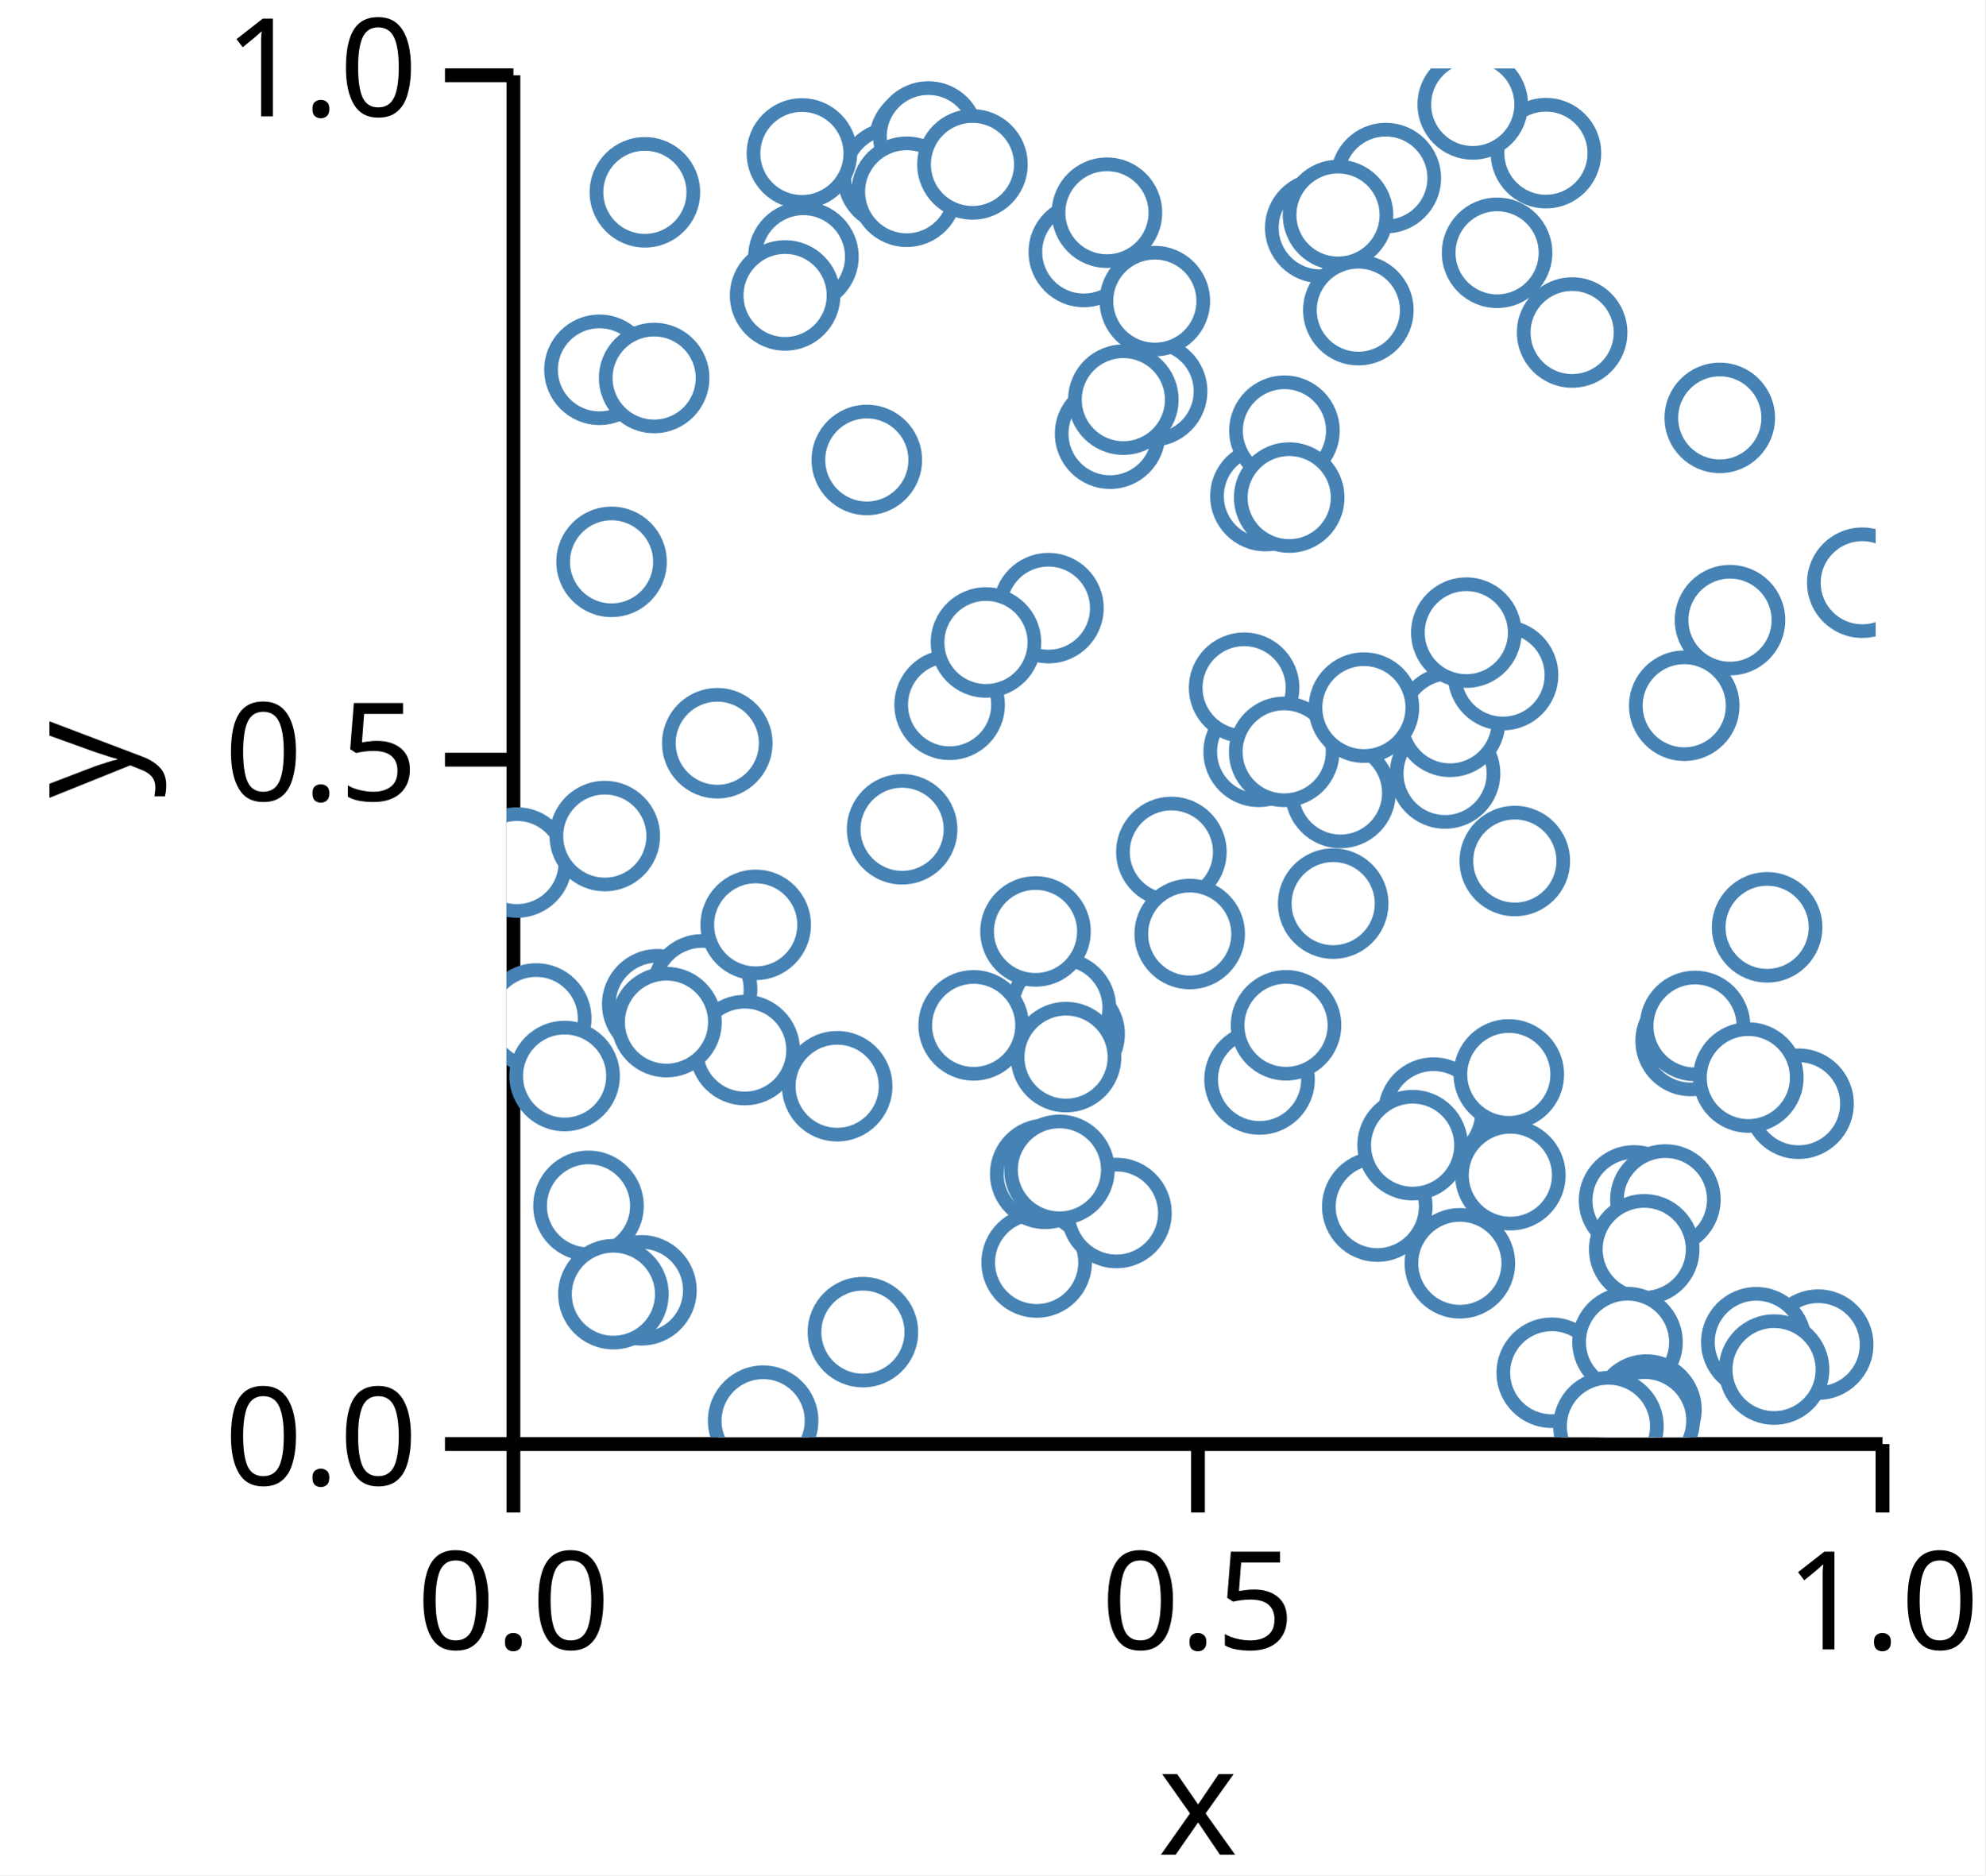
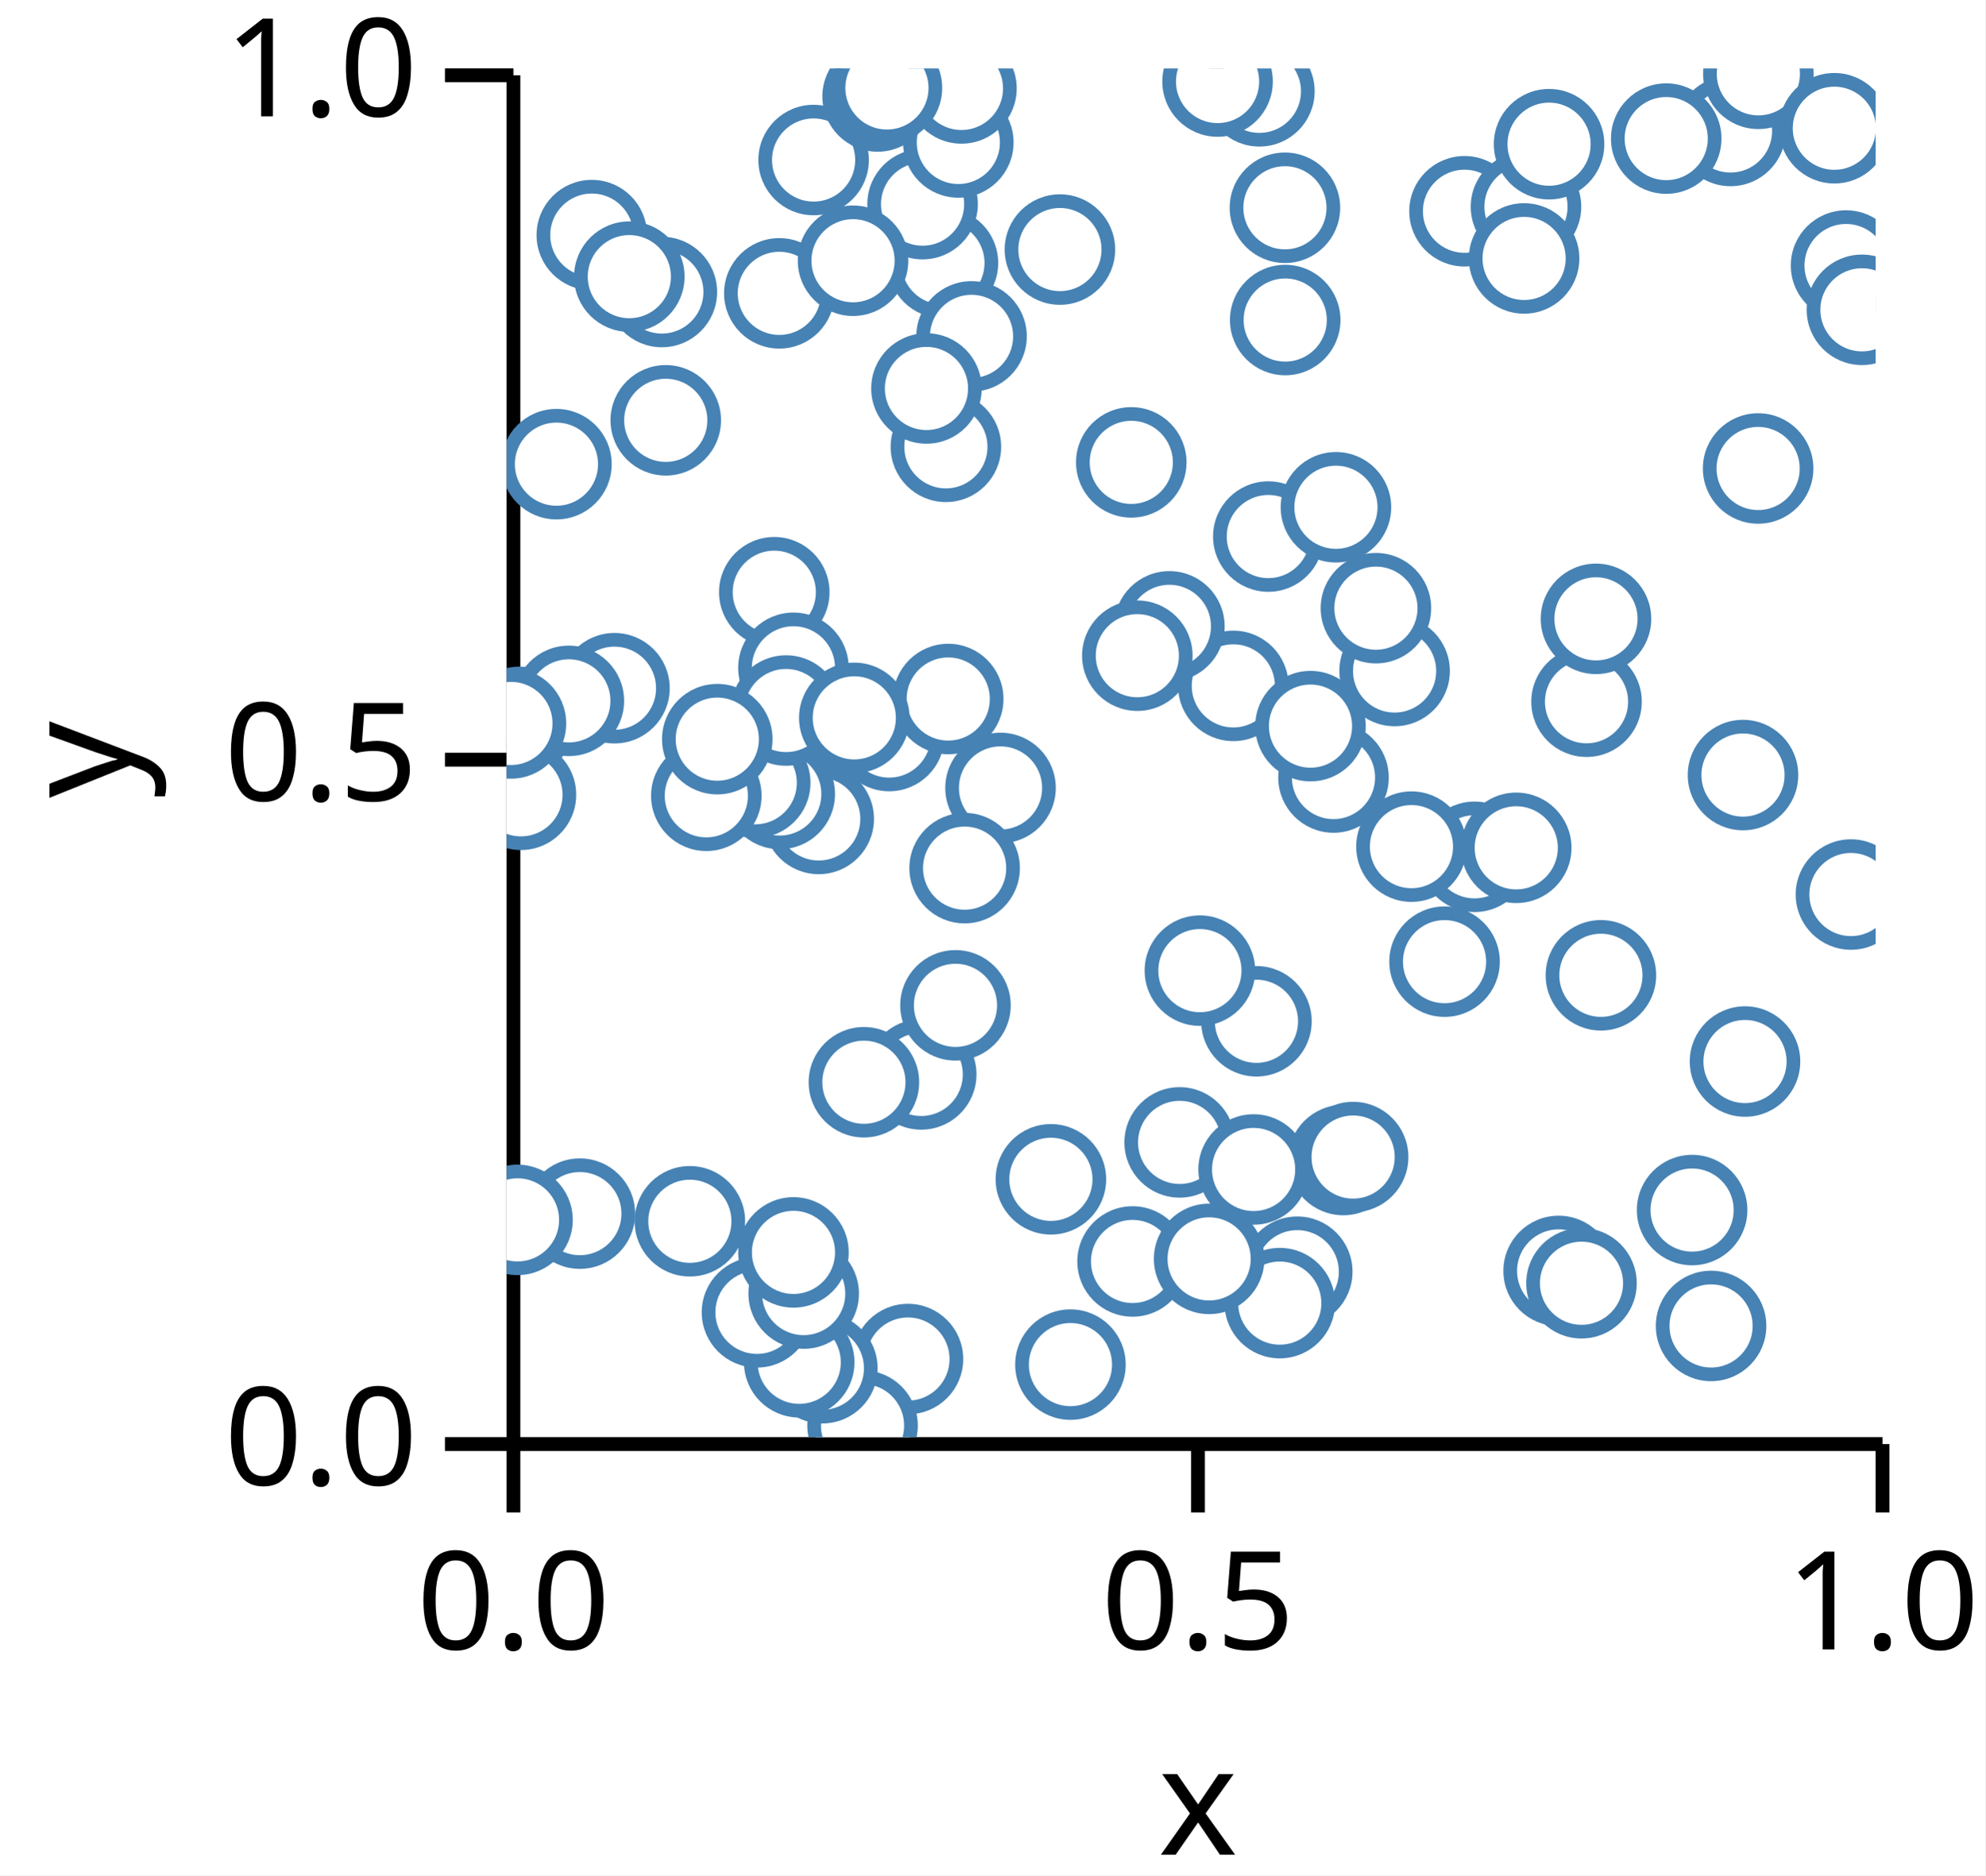
<svg xmlns="http://www.w3.org/2000/svg" version="1.1" class="marks" width="145" height="137" viewBox="0 0 145 137">
  <rect width="145" height="137" fill="white" />
  <g fill="none" stroke-miterlimit="10" transform="translate(37,5)">
    <g class="mark-group role-frame root" role="graphics-object" aria-roledescription="group mark container">
      <g transform="translate(0,0)">
        <path class="background" aria-hidden="true" d="M0,0h100v100h-100Z" />
        <g>
          <g class="mark-group role-axis" role="graphics-symbol" aria-roledescription="axis" aria-label="X-axis titled 'x' for a linear scale with values from 0.0 to 1.0">
            <g transform="translate(0.5,100.5)">
              <path class="background" aria-hidden="true" d="M0,0h0v0h0Z" pointer-events="none" />
              <g>
                <g class="mark-rule role-axis-tick" pointer-events="none">
                  <line transform="translate(0,0)" x2="0" y2="5" stroke="black" stroke-width="1.01" opacity="1" />
                  <line transform="translate(50,0)" x2="0" y2="5" stroke="black" stroke-width="1.01" opacity="1" />
                  <line transform="translate(100,0)" x2="0" y2="5" stroke="black" stroke-width="1.01" opacity="1" />
                </g>
                <g class="mark-text role-axis-label" pointer-events="none">
                  <text text-anchor="middle" transform="translate(0,15)" font-family="sans-serif" font-size="10px" font-style="normal" font-weight="400" fill="black" opacity="1">0.0</text>
                  <text text-anchor="middle" transform="translate(50,15)" font-family="sans-serif" font-size="10px" font-style="normal" font-weight="400" fill="black" opacity="1">0.5</text>
                  <text text-anchor="middle" transform="translate(100,15)" font-family="sans-serif" font-size="10px" font-style="normal" font-weight="400" fill="black" opacity="1">1.0</text>
                </g>
                <g class="mark-rule role-axis-domain" pointer-events="none">
                  <line transform="translate(0,0)" x2="100" y2="0" stroke="black" stroke-width="1.01" opacity="1" />
                </g>
                <g class="mark-text role-axis-title" pointer-events="none">
                  <text text-anchor="middle" transform="translate(50,30)" font-family="sans-serif" font-size="11px" font-style="normal" font-weight="400" fill="black" opacity="1">x</text>
                </g>
              </g>
              <path class="foreground" aria-hidden="true" d="" pointer-events="none" display="none" />
            </g>
          </g>
          <g class="mark-group role-axis" role="graphics-symbol" aria-roledescription="axis" aria-label="Y-axis titled 'y' for a linear scale with values from 0.0 to 1.0">
            <g transform="translate(0.5,0.5)">
              <path class="background" aria-hidden="true" d="M0,0h0v0h0Z" pointer-events="none" />
              <g>
                <g class="mark-rule role-axis-tick" pointer-events="none">
                  <line transform="translate(0,100)" x2="-5" y2="0" stroke="black" stroke-width="1.01" opacity="1" />
                  <line transform="translate(0,50)" x2="-5" y2="0" stroke="black" stroke-width="1.01" opacity="1" />
                  <line transform="translate(0,0)" x2="-5" y2="0" stroke="black" stroke-width="1.01" opacity="1" />
                </g>
                <g class="mark-text role-axis-label" pointer-events="none">
                  <text text-anchor="end" transform="translate(-7,103)" font-family="sans-serif" font-size="10px" font-style="normal" font-weight="400" fill="black" opacity="1">0.0</text>
                  <text text-anchor="end" transform="translate(-7,53)" font-family="sans-serif" font-size="10px" font-style="normal" font-weight="400" fill="black" opacity="1">0.5</text>
                  <text text-anchor="end" transform="translate(-7,3)" font-family="sans-serif" font-size="10px" font-style="normal" font-weight="400" fill="black" opacity="1">1.0</text>
                </g>
                <g class="mark-rule role-axis-domain" pointer-events="none">
                  <line transform="translate(0,100)" x2="0" y2="-100" stroke="black" stroke-width="1.01" opacity="1" />
                </g>
                <g class="mark-text role-axis-title" pointer-events="none">
                  <text text-anchor="middle" transform="translate(-26,50) rotate(-90) translate(0,-2)" font-family="sans-serif" font-size="11px" font-style="normal" font-weight="400" fill="black" opacity="1">y</text>
                </g>
              </g>
              <path class="foreground" aria-hidden="true" d="" pointer-events="none" display="none" />
            </g>
          </g>
          <g class="mark-group role-scope" clip-path="url(#clip1)" role="graphics-object" aria-roledescription="group mark container">
            <g transform="translate(0,0)">
              <path class="background" aria-hidden="true" d="M0,0h0v0h0Z" />
              <g>
                <g class="mark-symbol role-mark points" role="graphics-symbol" aria-roledescription="symbol mark container">
-                   <path transform="translate(99.02198,37.57167)" d="M3.536,0A3.536,3.536,0,1,1,-3.536,0A3.536,3.536,0,1,1,3.536,0" fill="white" stroke="steelblue" stroke-width="1" opacity="1" />
-                   <path transform="translate(55.42864,31.24344)" d="M3.536,0A3.536,3.536,0,1,1,-3.536,0A3.536,3.536,0,1,1,3.536,0" fill="white" stroke="steelblue" stroke-width="1" opacity="1" />
-                   <path transform="translate(9.850223,89.26709)" d="M3.536,0A3.536,3.536,0,1,1,-3.536,0A3.536,3.536,0,1,1,3.536,0" fill="white" stroke="steelblue" stroke-width="1" opacity="1" />
-                   <path transform="translate(82.35375,82.69902)" d="M3.536,0A3.536,3.536,0,1,1,-3.536,0A3.536,3.536,0,1,1,3.536,0" fill="white" stroke="steelblue" stroke-width="1" opacity="1" />
-                   <path transform="translate(75.91732,6.189417)" d="M3.536,0A3.536,3.536,0,1,1,-3.536,0A3.536,3.536,0,1,1,3.536,0" fill="white" stroke="steelblue" stroke-width="1" opacity="1" />
-                   <path transform="translate(54.93381,49.92594)" d="M3.536,0A3.536,3.536,0,1,1,-3.536,0A3.536,3.536,0,1,1,3.536,0" fill="white" stroke="steelblue" stroke-width="1" opacity="1" />
-                   <path transform="translate(54.9995,73.86512)" d="M3.536,0A3.536,3.536,0,1,1,-3.536,0A3.536,3.536,0,1,1,3.536,0" fill="white" stroke="steelblue" stroke-width="1" opacity="1" />
-                   <path transform="translate(32.36007,46.48906)" d="M3.536,0A3.536,3.536,0,1,1,-3.536,0A3.536,3.536,0,1,1,3.536,0" fill="white" stroke="steelblue" stroke-width="1" opacity="1" />
-                   <path transform="translate(38.717,87.23447)" d="M3.536,0A3.536,3.536,0,1,1,-3.536,0A3.536,3.536,0,1,1,3.536,0" fill="white" stroke="steelblue" stroke-width="1" opacity="1" />
-                   <path transform="translate(44.08201,26.68445)" d="M3.536,0A3.536,3.536,0,1,1,-3.536,0A3.536,3.536,0,1,1,3.536,0" fill="white" stroke="steelblue" stroke-width="1" opacity="1" />
-                   <path transform="translate(42.16192,13.40877)" d="M3.536,0A3.536,3.536,0,1,1,-3.536,0A3.536,3.536,0,1,1,3.536,0" fill="white" stroke="steelblue" stroke-width="1" opacity="1" />
-                   <path transform="translate(53.87193,45.2427)" d="M3.536,0A3.536,3.536,0,1,1,-3.536,0A3.536,3.536,0,1,1,3.536,0" fill="white" stroke="steelblue" stroke-width="1" opacity="1" />
-                   <path transform="translate(68.5497,51.50986)" d="M3.536,0A3.536,3.536,0,1,1,-3.536,0A3.536,3.536,0,1,1,3.536,0" fill="white" stroke="steelblue" stroke-width="1" opacity="1" />
-                   <path transform="translate(95.80146,93.23434)" d="M3.536,0A3.536,3.536,0,1,1,-3.536,0A3.536,3.536,0,1,1,3.536,0" fill="white" stroke="steelblue" stroke-width="1" opacity="1" />
-                   <path transform="translate(47.1509,23.58593)" d="M3.536,0A3.536,3.536,0,1,1,-3.536,0A3.536,3.536,0,1,1,3.536,0" fill="white" stroke="steelblue" stroke-width="1" opacity="1" />
-                   <path transform="translate(94.36784,75.63579)" d="M3.536,0A3.536,3.536,0,1,1,-3.536,0A3.536,3.536,0,1,1,3.536,0" fill="white" stroke="steelblue" stroke-width="1" opacity="1" />
-                   <path transform="translate(59.43323,11.64542)" d="M3.536,0A3.536,3.536,0,1,1,-3.536,0A3.536,3.536,0,1,1,3.536,0" fill="white" stroke="steelblue" stroke-width="1" opacity="1" />
-                   <path transform="translate(7.668141,36.04645)" d="M3.536,0A3.536,3.536,0,1,1,-3.536,0A3.536,3.536,0,1,1,3.536,0" fill="white" stroke="steelblue" stroke-width="1" opacity="1" />
-                   <path transform="translate(67.70526,76.28349)" d="M3.536,0A3.536,3.536,0,1,1,-3.536,0A3.536,3.536,0,1,1,3.536,0" fill="white" stroke="steelblue" stroke-width="1" opacity="1" />
-                   <path transform="translate(91.28318,93.05895)" d="M3.536,0A3.536,3.536,0,1,1,-3.536,0A3.536,3.536,0,1,1,3.536,0" fill="white" stroke="steelblue" stroke-width="1" opacity="1" />
-                   <path transform="translate(60.90944,52.93269)" d="M3.536,0A3.536,3.536,0,1,1,-3.536,0A3.536,3.536,0,1,1,3.536,0" fill="white" stroke="steelblue" stroke-width="1" opacity="1" />
-                   <path transform="translate(30.50807,5.295759)" d="M3.536,0A3.536,3.536,0,1,1,-3.536,0A3.536,3.536,0,1,1,3.536,0" fill="white" stroke="steelblue" stroke-width="1" opacity="1" />
-                   <path transform="translate(64.22162,8.010538)" d="M3.536,0A3.536,3.536,0,1,1,-3.536,0A3.536,3.536,0,1,1,3.536,0" fill="white" stroke="steelblue" stroke-width="1" opacity="1" />
-                   <path transform="translate(68.91287,47.73289)" d="M3.536,0A3.536,3.536,0,1,1,-3.536,0A3.536,3.536,0,1,1,3.536,0" fill="white" stroke="steelblue" stroke-width="1" opacity="1" />
-                   <path transform="translate(41.12609,70.54574)" d="M3.536,0A3.536,3.536,0,1,1,-3.536,0A3.536,3.536,0,1,1,3.536,0" fill="white" stroke="steelblue" stroke-width="1" opacity="1" />
-                   <path transform="translate(44.54684,83.61906)" d="M3.536,0A3.536,3.536,0,1,1,-3.536,0A3.536,3.536,0,1,1,3.536,0" fill="white" stroke="steelblue" stroke-width="1" opacity="1" />
-                   <path transform="translate(24.14832,74.35696)" d="M3.536,0A3.536,3.536,0,1,1,-3.536,0A3.536,3.536,0,1,1,3.536,0" fill="white" stroke="steelblue" stroke-width="1" opacity="1" />
-                   <path transform="translate(70.5706,2.630336)" d="M3.536,0A3.536,3.536,0,1,1,-3.536,0A3.536,3.536,0,1,1,3.536,0" fill="white" stroke="steelblue" stroke-width="1" opacity="1" />
-                   <path transform="translate(43.85132,10.53983)" d="M3.536,0A3.536,3.536,0,1,1,-3.536,0A3.536,3.536,0,1,1,3.536,0" fill="white" stroke="steelblue" stroke-width="1" opacity="1" />
-                   <path transform="translate(26.02715,92.32157)" d="M3.536,0A3.536,3.536,0,1,1,-3.536,0A3.536,3.536,0,1,1,3.536,0" fill="white" stroke="steelblue" stroke-width="1" opacity="1" />
-                   <path transform="translate(40.48868,68.61749)" d="M3.536,0A3.536,3.536,0,1,1,-3.536,0A3.536,3.536,0,1,1,3.536,0" fill="white" stroke="steelblue" stroke-width="1" opacity="1" />
-                   <path transform="translate(38.63435,63.04791)" d="M3.536,0A3.536,3.536,0,1,1,-3.536,0A3.536,3.536,0,1,1,3.536,0" fill="white" stroke="steelblue" stroke-width="1" opacity="1" />
-                   <path transform="translate(28.20038,7.935746)" d="M3.536,0A3.536,3.536,0,1,1,-3.536,0A3.536,3.536,0,1,1,3.536,0" fill="white" stroke="steelblue" stroke-width="1" opacity="1" />
-                   <path transform="translate(56.79802,49.92676)" d="M3.536,0A3.536,3.536,0,1,1,-3.536,0A3.536,3.536,0,1,1,3.536,0" fill="white" stroke="steelblue" stroke-width="1" opacity="1" />
-                   <path transform="translate(48.55825,57.24121)" d="M3.536,0A3.536,3.536,0,1,1,-3.536,0A3.536,3.536,0,1,1,3.536,0" fill="white" stroke="steelblue" stroke-width="1" opacity="1" />
-                   <path transform="translate(60.37715,61.01568)" d="M3.536,0A3.536,3.536,0,1,1,-3.536,0A3.536,3.536,0,1,1,3.536,0" fill="white" stroke="steelblue" stroke-width="1" opacity="1" />
-                   <path transform="translate(34.11817,69.91022)" d="M3.536,0A3.536,3.536,0,1,1,-3.536,0A3.536,3.536,0,1,1,3.536,0" fill="white" stroke="steelblue" stroke-width="1" opacity="1" />
-                   <path transform="translate(84.64283,82.63283)" d="M3.536,0A3.536,3.536,0,1,1,-3.536,0A3.536,3.536,0,1,1,3.536,0" fill="white" stroke="steelblue" stroke-width="1" opacity="1" />
-                   <path transform="translate(5.984623,83.09439)" d="M3.536,0A3.536,3.536,0,1,1,-3.536,0A3.536,3.536,0,1,1,3.536,0" fill="white" stroke="steelblue" stroke-width="1" opacity="1" />
-                   <path transform="translate(15.39052,49.2982)" d="M3.536,0A3.536,3.536,0,1,1,-3.536,0A3.536,3.536,0,1,1,3.536,0" fill="white" stroke="steelblue" stroke-width="1" opacity="1" />
-                   <path transform="translate(63.59807,83.15137)" d="M3.536,0A3.536,3.536,0,1,1,-3.536,0A3.536,3.536,0,1,1,3.536,0" fill="white" stroke="steelblue" stroke-width="1" opacity="1" />
-                   <path transform="translate(47.35061,16.99745)" d="M3.536,0A3.536,3.536,0,1,1,-3.536,0A3.536,3.536,0,1,1,3.536,0" fill="white" stroke="steelblue" stroke-width="1" opacity="1" />
-                   <path transform="translate(39.57736,39.42851)" d="M3.536,0A3.536,3.536,0,1,1,-3.536,0A3.536,3.536,0,1,1,3.536,0" fill="white" stroke="steelblue" stroke-width="1" opacity="1" />
-                   <path transform="translate(11.00584,68.3672)" d="M3.536,0A3.536,3.536,0,1,1,-3.536,0A3.536,3.536,0,1,1,3.536,0" fill="white" stroke="steelblue" stroke-width="1" opacity="1" />
-                   <path transform="translate(73.20454,73.49454)" d="M3.536,0A3.536,3.536,0,1,1,-3.536,0A3.536,3.536,0,1,1,3.536,0" fill="white" stroke="steelblue" stroke-width="1" opacity="1" />
-                   <path transform="translate(86.48612,71.05017)" d="M3.536,0A3.536,3.536,0,1,1,-3.536,0A3.536,3.536,0,1,1,3.536,0" fill="white" stroke="steelblue" stroke-width="1" opacity="1" />
-                   <path transform="translate(6.784904,22.01696)" d="M3.536,0A3.536,3.536,0,1,1,-3.536,0A3.536,3.536,0,1,1,3.536,0" fill="white" stroke="steelblue" stroke-width="1" opacity="1" />
-                   <path transform="translate(21.57208,6.210804)" d="M3.536,0A3.536,3.536,0,1,1,-3.536,0A3.536,3.536,0,1,1,3.536,0" fill="white" stroke="steelblue" stroke-width="1" opacity="1" />
-                   <path transform="translate(0.7605279,58.01463)" d="M3.536,0A3.536,3.536,0,1,1,-3.536,0A3.536,3.536,0,1,1,3.536,0" fill="white" stroke="steelblue" stroke-width="1" opacity="1" />
-                   <path transform="translate(14.28166,67.27906)" d="M3.536,0A3.536,3.536,0,1,1,-3.536,0A3.536,3.536,0,1,1,3.536,0" fill="white" stroke="steelblue" stroke-width="1" opacity="1" />
-                   <path transform="translate(56.81701,26.46499)" d="M3.536,0A3.536,3.536,0,1,1,-3.536,0A3.536,3.536,0,1,1,3.536,0" fill="white" stroke="steelblue" stroke-width="1" opacity="1" />
-                   <path transform="translate(66.17951,78.6616)" d="M3.536,0A3.536,3.536,0,1,1,-3.536,0A3.536,3.536,0,1,1,3.536,0" fill="white" stroke="steelblue" stroke-width="1" opacity="1" />
-                   <path transform="translate(10.77888,22.61611)" d="M3.536,0A3.536,3.536,0,1,1,-3.536,0A3.536,3.536,0,1,1,3.536,0" fill="white" stroke="steelblue" stroke-width="1" opacity="1" />
-                   <path transform="translate(69.62992,87.29252)" d="M3.536,0A3.536,3.536,0,1,1,-3.536,0A3.536,3.536,0,1,1,3.536,0" fill="white" stroke="steelblue" stroke-width="1" opacity="1" />
-                   <path transform="translate(72.78333,44.31962)" d="M3.536,0A3.536,3.536,0,1,1,-3.536,0A3.536,3.536,0,1,1,3.536,0" fill="white" stroke="steelblue" stroke-width="1" opacity="1" />
-                   <path transform="translate(39.34403,80.75839)" d="M3.536,0A3.536,3.536,0,1,1,-3.536,0A3.536,3.536,0,1,1,3.536,0" fill="white" stroke="steelblue" stroke-width="1" opacity="1" />
-                   <path transform="translate(7.174279,56.08065)" d="M3.536,0A3.536,3.536,0,1,1,-3.536,0A3.536,3.536,0,1,1,3.536,0" fill="white" stroke="steelblue" stroke-width="1" opacity="1" />
-                   <path transform="translate(60.72867,10.70707)" d="M3.536,0A3.536,3.536,0,1,1,-3.536,0A3.536,3.536,0,1,1,3.536,0" fill="white" stroke="steelblue" stroke-width="1" opacity="1" />
-                   <path transform="translate(21.68222,13.75421)" d="M3.536,0A3.536,3.536,0,1,1,-3.536,0A3.536,3.536,0,1,1,3.536,0" fill="white" stroke="steelblue" stroke-width="1" opacity="1" />
-                   <path transform="translate(30.80586,4.971898)" d="M3.536,0A3.536,3.536,0,1,1,-3.536,0A3.536,3.536,0,1,1,3.536,0" fill="white" stroke="steelblue" stroke-width="1" opacity="1" />
-                   <path transform="translate(86.80654,69.95264)" d="M3.536,0A3.536,3.536,0,1,1,-3.536,0A3.536,3.536,0,1,1,3.536,0" fill="white" stroke="steelblue" stroke-width="1" opacity="1" />
-                   <path transform="translate(77.83067,19.29242)" d="M3.536,0A3.536,3.536,0,1,1,-3.536,0A3.536,3.536,0,1,1,3.536,0" fill="white" stroke="steelblue" stroke-width="1" opacity="1" />
-                   <path transform="translate(7.802938,89.54907)" d="M3.536,0A3.536,3.536,0,1,1,-3.536,0A3.536,3.536,0,1,1,3.536,0" fill="white" stroke="steelblue" stroke-width="1" opacity="1" />
-                   <path transform="translate(92.57982,95.05589)" d="M3.536,0A3.536,3.536,0,1,1,-3.536,0A3.536,3.536,0,1,1,3.536,0" fill="white" stroke="steelblue" stroke-width="1" opacity="1" />
-                   <path transform="translate(88.61398,25.52903)" d="M3.536,0A3.536,3.536,0,1,1,-3.536,0A3.536,3.536,0,1,1,3.536,0" fill="white" stroke="steelblue" stroke-width="1" opacity="1" />
-                   <path transform="translate(17.3934,71.71604)" d="M3.536,0A3.536,3.536,0,1,1,-3.536,0A3.536,3.536,0,1,1,3.536,0" fill="white" stroke="steelblue" stroke-width="1" opacity="1" />
-                   <path transform="translate(35.01523,41.93606)" d="M3.536,0A3.536,3.536,0,1,1,-3.536,0A3.536,3.536,0,1,1,3.536,0" fill="white" stroke="steelblue" stroke-width="1" opacity="1" />
-                   <path transform="translate(18.19675,62.5673)" d="M3.536,0A3.536,3.536,0,1,1,-3.536,0A3.536,3.536,0,1,1,3.536,0" fill="white" stroke="steelblue" stroke-width="1" opacity="1" />
-                   <path transform="translate(2.16618,69.40689)" d="M3.536,0A3.536,3.536,0,1,1,-3.536,0A3.536,3.536,0,1,1,3.536,0" fill="white" stroke="steelblue" stroke-width="1" opacity="1" />
-                   <path transform="translate(40.38115,80.46632)" d="M3.536,0A3.536,3.536,0,1,1,-3.536,0A3.536,3.536,0,1,1,3.536,0" fill="white" stroke="steelblue" stroke-width="1" opacity="1" />
-                   <path transform="translate(92.07202,62.74726)" d="M3.536,0A3.536,3.536,0,1,1,-3.536,0A3.536,3.536,0,1,1,3.536,0" fill="white" stroke="steelblue" stroke-width="1" opacity="1" />
-                   <path transform="translate(89.36124,40.30672)" d="M3.536,0A3.536,3.536,0,1,1,-3.536,0A3.536,3.536,0,1,1,3.536,0" fill="white" stroke="steelblue" stroke-width="1" opacity="1" />
-                   <path transform="translate(56.93278,69.90445)" d="M3.536,0A3.536,3.536,0,1,1,-3.536,0A3.536,3.536,0,1,1,3.536,0" fill="white" stroke="steelblue" stroke-width="1" opacity="1" />
-                   <path transform="translate(28.89161,55.5847)" d="M3.536,0A3.536,3.536,0,1,1,-3.536,0A3.536,3.536,0,1,1,3.536,0" fill="white" stroke="steelblue" stroke-width="1" opacity="1" />
-                   <path transform="translate(76.34124,95.28907)" d="M3.536,0A3.536,3.536,0,1,1,-3.536,0A3.536,3.536,0,1,1,3.536,0" fill="white" stroke="steelblue" stroke-width="1" opacity="1" />
-                   <path transform="translate(73.3183,80.85589)" d="M3.536,0A3.536,3.536,0,1,1,-3.536,0A3.536,3.536,0,1,1,3.536,0" fill="white" stroke="steelblue" stroke-width="1" opacity="1" />
-                   <path transform="translate(18.73969,98.79204)" d="M3.536,0A3.536,3.536,0,1,1,-3.536,0A3.536,3.536,0,1,1,3.536,0" fill="white" stroke="steelblue" stroke-width="1" opacity="1" />
-                   <path transform="translate(4.238607,73.61115)" d="M3.536,0A3.536,3.536,0,1,1,-3.536,0A3.536,3.536,0,1,1,3.536,0" fill="white" stroke="steelblue" stroke-width="1" opacity="1" />
-                   <path transform="translate(83.09711,86.27224)" d="M3.536,0A3.536,3.536,0,1,1,-3.536,0A3.536,3.536,0,1,1,3.536,0" fill="white" stroke="steelblue" stroke-width="1" opacity="1" />
-                   <path transform="translate(57.16508,31.35154)" d="M3.536,0A3.536,3.536,0,1,1,-3.536,0A3.536,3.536,0,1,1,3.536,0" fill="white" stroke="steelblue" stroke-width="1" opacity="1" />
-                   <path transform="translate(86.01893,46.55863)" d="M3.536,0A3.536,3.536,0,1,1,-3.536,0A3.536,3.536,0,1,1,3.536,0" fill="white" stroke="steelblue" stroke-width="1" opacity="1" />
-                   <path transform="translate(29.22488,9.009352)" d="M3.536,0A3.536,3.536,0,1,1,-3.536,0A3.536,3.536,0,1,1,3.536,0" fill="white" stroke="steelblue" stroke-width="1" opacity="1" />
-                   <path transform="translate(81.87556,93.05148)" d="M3.536,0A3.536,3.536,0,1,1,-3.536,0A3.536,3.536,0,1,1,3.536,0" fill="white" stroke="steelblue" stroke-width="1" opacity="1" />
-                   <path transform="translate(49.89772,63.23657)" d="M3.536,0A3.536,3.536,0,1,1,-3.536,0A3.536,3.536,0,1,1,3.536,0" fill="white" stroke="steelblue" stroke-width="1" opacity="1" />
-                   <path transform="translate(62.62042,46.69469)" d="M3.536,0A3.536,3.536,0,1,1,-3.536,0A3.536,3.536,0,1,1,3.536,0" fill="white" stroke="steelblue" stroke-width="1" opacity="1" />
-                   <path transform="translate(62.21461,17.65867)" d="M3.536,0A3.536,3.536,0,1,1,-3.536,0A3.536,3.536,0,1,1,3.536,0" fill="white" stroke="steelblue" stroke-width="1" opacity="1" />
-                   <path transform="translate(34.0289,7.012207)" d="M3.536,0A3.536,3.536,0,1,1,-3.536,0A3.536,3.536,0,1,1,3.536,0" fill="white" stroke="steelblue" stroke-width="1" opacity="1" />
-                   <path transform="translate(72.34897,13.46844)" d="M3.536,0A3.536,3.536,0,1,1,-3.536,0A3.536,3.536,0,1,1,3.536,0" fill="white" stroke="steelblue" stroke-width="1" opacity="1" />
-                   <path transform="translate(45.04958,24.19735)" d="M3.536,0A3.536,3.536,0,1,1,-3.536,0A3.536,3.536,0,1,1,3.536,0" fill="white" stroke="steelblue" stroke-width="1" opacity="1" />
-                   <path transform="translate(73.64363,57.9043)" d="M3.536,0A3.536,3.536,0,1,1,-3.536,0A3.536,3.536,0,1,1,3.536,0" fill="white" stroke="steelblue" stroke-width="1" opacity="1" />
-                   <path transform="translate(83.25747,97.9793)" d="M3.536,0A3.536,3.536,0,1,1,-3.536,0A3.536,3.536,0,1,1,3.536,0" fill="white" stroke="steelblue" stroke-width="1" opacity="1" />
-                   <path transform="translate(83.12738,98.77725)" d="M3.536,0A3.536,3.536,0,1,1,-3.536,0A3.536,3.536,0,1,1,3.536,0" fill="white" stroke="steelblue" stroke-width="1" opacity="1" />
-                   <path transform="translate(40.86447,72.22891)" d="M3.536,0A3.536,3.536,0,1,1,-3.536,0A3.536,3.536,0,1,1,3.536,0" fill="white" stroke="steelblue" stroke-width="1" opacity="1" />
-                   <path transform="translate(20.34435,16.5845)" d="M3.536,0A3.536,3.536,0,1,1,-3.536,0A3.536,3.536,0,1,1,3.536,0" fill="white" stroke="steelblue" stroke-width="1" opacity="1" />
-                   <path transform="translate(70.10174,41.21752)" d="M3.536,0A3.536,3.536,0,1,1,-3.536,0A3.536,3.536,0,1,1,3.536,0" fill="white" stroke="steelblue" stroke-width="1" opacity="1" />
-                   <path transform="translate(10.10282,9.049121)" d="M3.536,0A3.536,3.536,0,1,1,-3.536,0A3.536,3.536,0,1,1,3.536,0" fill="white" stroke="steelblue" stroke-width="1" opacity="1" />
-                   <path transform="translate(26.31292,28.60372)" d="M3.536,0A3.536,3.536,0,1,1,-3.536,0A3.536,3.536,0,1,1,3.536,0" fill="white" stroke="steelblue" stroke-width="1" opacity="1" />
-                   <path transform="translate(90.69975,73.72236)" d="M3.536,0A3.536,3.536,0,1,1,-3.536,0A3.536,3.536,0,1,1,3.536,0" fill="white" stroke="steelblue" stroke-width="1" opacity="1" />
-                   <path transform="translate(11.68113,69.67311)" d="M3.536,0A3.536,3.536,0,1,1,-3.536,0A3.536,3.536,0,1,1,3.536,0" fill="white" stroke="steelblue" stroke-width="1" opacity="1" />
-                   <path transform="translate(80.4819,99.19637)" d="M3.536,0A3.536,3.536,0,1,1,-3.536,0A3.536,3.536,0,1,1,3.536,0" fill="white" stroke="steelblue" stroke-width="1" opacity="1" />
+                   <path transform="translate(89.39852,4.567513)" d="M3.536,0A3.536,3.536,0,1,1,-3.536,0A3.536,3.536,0,1,1,3.536,0" fill="white" stroke="steelblue" stroke-width="1" opacity="1" />
+                   <path transform="translate(5.352393,83.6639)" d="M3.536,0A3.536,3.536,0,1,1,-3.536,0A3.536,3.536,0,1,1,3.536,0" fill="white" stroke="steelblue" stroke-width="1" opacity="1" />
+                   <path transform="translate(31.87283,14.21343)" d="M3.536,0A3.536,3.536,0,1,1,-3.536,0A3.536,3.536,0,1,1,3.536,0" fill="white" stroke="steelblue" stroke-width="1" opacity="1" />
+                   <path transform="translate(54.98741,1.670597)" d="M3.536,0A3.536,3.536,0,1,1,-3.536,0A3.536,3.536,0,1,1,3.536,0" fill="white" stroke="steelblue" stroke-width="1" opacity="1" />
+                   <path transform="translate(29.31755,94.28739)" d="M3.536,0A3.536,3.536,0,1,1,-3.536,0A3.536,3.536,0,1,1,3.536,0" fill="white" stroke="steelblue" stroke-width="1" opacity="1" />
+                   <path transform="translate(30.28711,73.49413)" d="M3.536,0A3.536,3.536,0,1,1,-3.536,0A3.536,3.536,0,1,1,3.536,0" fill="white" stroke="steelblue" stroke-width="1" opacity="1" />
+                   <path transform="translate(32.78889,68.44671)" d="M3.536,0A3.536,3.536,0,1,1,-3.536,0A3.536,3.536,0,1,1,3.536,0" fill="white" stroke="steelblue" stroke-width="1" opacity="1" />
+                   <path transform="translate(22.79993,54.8292)" d="M3.536,0A3.536,3.536,0,1,1,-3.536,0A3.536,3.536,0,1,1,3.536,0" fill="white" stroke="steelblue" stroke-width="1" opacity="1" />
+                   <path transform="translate(90.45706,72.55182)" d="M3.536,0A3.536,3.536,0,1,1,-3.536,0A3.536,3.536,0,1,1,3.536,0" fill="white" stroke="steelblue" stroke-width="1" opacity="1" />
+                   <path transform="translate(11.34139,16.33273)" d="M3.536,0A3.536,3.536,0,1,1,-3.536,0A3.536,3.536,0,1,1,3.536,0" fill="white" stroke="steelblue" stroke-width="1" opacity="1" />
+                   <path transform="translate(0.9475015,47.73752)" d="M3.536,0A3.536,3.536,0,1,1,-3.536,0A3.536,3.536,0,1,1,3.536,0" fill="white" stroke="steelblue" stroke-width="1" opacity="1" />
+                   <path transform="translate(7.881294,45.27809)" d="M3.536,0A3.536,3.536,0,1,1,-3.536,0A3.536,3.536,0,1,1,3.536,0" fill="white" stroke="steelblue" stroke-width="1" opacity="1" />
+                   <path transform="translate(90.30999,51.62303)" d="M3.536,0A3.536,3.536,0,1,1,-3.536,0A3.536,3.536,0,1,1,3.536,0" fill="white" stroke="steelblue" stroke-width="1" opacity="1" />
+                   <path transform="translate(26.00109,99.14836)" d="M3.536,0A3.536,3.536,0,1,1,-3.536,0A3.536,3.536,0,1,1,3.536,0" fill="white" stroke="steelblue" stroke-width="1" opacity="1" />
+                   <path transform="translate(49.1619,78.46027)" d="M3.536,0A3.536,3.536,0,1,1,-3.536,0A3.536,3.536,0,1,1,3.536,0" fill="white" stroke="steelblue" stroke-width="1" opacity="1" />
+                   <path transform="translate(27.94768,48.7721)" d="M3.536,0A3.536,3.536,0,1,1,-3.536,0A3.536,3.536,0,1,1,3.536,0" fill="white" stroke="steelblue" stroke-width="1" opacity="1" />
+                   <path transform="translate(36.07896,52.56508)" d="M3.536,0A3.536,3.536,0,1,1,-3.536,0A3.536,3.536,0,1,1,3.536,0" fill="white" stroke="steelblue" stroke-width="1" opacity="1" />
+                   <path transform="translate(45.62912,28.77892)" d="M3.536,0A3.536,3.536,0,1,1,-3.536,0A3.536,3.536,0,1,1,3.536,0" fill="white" stroke="steelblue" stroke-width="1" opacity="1" />
+                   <path transform="translate(91.41527,29.22492)" d="M3.536,0A3.536,3.536,0,1,1,-3.536,0A3.536,3.536,0,1,1,3.536,0" fill="white" stroke="steelblue" stroke-width="1" opacity="1" />
+                   <path transform="translate(19.9537,53.00574)" d="M3.536,0A3.536,3.536,0,1,1,-3.536,0A3.536,3.536,0,1,1,3.536,0" fill="white" stroke="steelblue" stroke-width="1" opacity="1" />
+                   <path transform="translate(53.08256,45.10792)" d="M3.536,0A3.536,3.536,0,1,1,-3.536,0A3.536,3.536,0,1,1,3.536,0" fill="white" stroke="steelblue" stroke-width="1" opacity="1" />
+                   <path transform="translate(69.96878,10.43315)" d="M3.536,0A3.536,3.536,0,1,1,-3.536,0A3.536,3.536,0,1,1,3.536,0" fill="white" stroke="steelblue" stroke-width="1" opacity="1" />
+                   <path transform="translate(41.18578,94.69391)" d="M3.536,0A3.536,3.536,0,1,1,-3.536,0A3.536,3.536,0,1,1,3.536,0" fill="white" stroke="steelblue" stroke-width="1" opacity="1" />
+                   <path transform="translate(30.38545,9.913102)" d="M3.536,0A3.536,3.536,0,1,1,-3.536,0A3.536,3.536,0,1,1,3.536,0" fill="white" stroke="steelblue" stroke-width="1" opacity="1" />
+                   <path transform="translate(54.77243,69.61193)" d="M3.536,0A3.536,3.536,0,1,1,-3.536,0A3.536,3.536,0,1,1,3.536,0" fill="white" stroke="steelblue" stroke-width="1" opacity="1" />
+                   <path transform="translate(33.45654,58.42367)" d="M3.536,0A3.536,3.536,0,1,1,-3.536,0A3.536,3.536,0,1,1,3.536,0" fill="white" stroke="steelblue" stroke-width="1" opacity="1" />
+                   <path transform="translate(91.4318,0.3929372)" d="M3.536,0A3.536,3.536,0,1,1,-3.536,0A3.536,3.536,0,1,1,3.536,0" fill="white" stroke="steelblue" stroke-width="1" opacity="1" />
+                   <path transform="translate(26.09981,74.06555)" d="M3.536,0A3.536,3.536,0,1,1,-3.536,0A3.536,3.536,0,1,1,3.536,0" fill="white" stroke="steelblue" stroke-width="1" opacity="1" />
+                   <path transform="translate(87.97882,91.87019)" d="M3.536,0A3.536,3.536,0,1,1,-3.536,0A3.536,3.536,0,1,1,3.536,0" fill="white" stroke="steelblue" stroke-width="1" opacity="1" />
+                   <path transform="translate(33.96164,19.57434)" d="M3.536,0A3.536,3.536,0,1,1,-3.536,0A3.536,3.536,0,1,1,3.536,0" fill="white" stroke="steelblue" stroke-width="1" opacity="1" />
+                   <path transform="translate(57.75342,87.90708)" d="M3.536,0A3.536,3.536,0,1,1,-3.536,0A3.536,3.536,0,1,1,3.536,0" fill="white" stroke="steelblue" stroke-width="1" opacity="1" />
+                   <path transform="translate(70.70161,57.5956)" d="M3.536,0A3.536,3.536,0,1,1,-3.536,0A3.536,3.536,0,1,1,3.536,0" fill="white" stroke="steelblue" stroke-width="1" opacity="1" />
+                   <path transform="translate(56.85234,10.17863)" d="M3.536,0A3.536,3.536,0,1,1,-3.536,0A3.536,3.536,0,1,1,3.536,0" fill="white" stroke="steelblue" stroke-width="1" opacity="1" />
+                   <path transform="translate(84.70251,5.124897)" d="M3.536,0A3.536,3.536,0,1,1,-3.536,0A3.536,3.536,0,1,1,3.536,0" fill="white" stroke="steelblue" stroke-width="1" opacity="1" />
+                   <path transform="translate(11.6271,25.70624)" d="M3.536,0A3.536,3.536,0,1,1,-3.536,0A3.536,3.536,0,1,1,3.536,0" fill="white" stroke="steelblue" stroke-width="1" opacity="1" />
+                   <path transform="translate(76.84408,87.85018)" d="M3.536,0A3.536,3.536,0,1,1,-3.536,0A3.536,3.536,0,1,1,3.536,0" fill="white" stroke="steelblue" stroke-width="1" opacity="1" />
+                   <path transform="translate(0.7986182,84.12099)" d="M3.536,0A3.536,3.536,0,1,1,-3.536,0A3.536,3.536,0,1,1,3.536,0" fill="white" stroke="steelblue" stroke-width="1" opacity="1" />
+                   <path transform="translate(56.87303,18.38001)" d="M3.536,0A3.536,3.536,0,1,1,-3.536,0A3.536,3.536,0,1,1,3.536,0" fill="white" stroke="steelblue" stroke-width="1" opacity="1" />
+                   <path transform="translate(39.7586,81.15704)" d="M3.536,0A3.536,3.536,0,1,1,-3.536,0A3.536,3.536,0,1,1,3.536,0" fill="white" stroke="steelblue" stroke-width="1" opacity="1" />
+                   <path transform="translate(1.049989,53.06533)" d="M3.536,0A3.536,3.536,0,1,1,-3.536,0A3.536,3.536,0,1,1,3.536,0" fill="white" stroke="steelblue" stroke-width="1" opacity="1" />
+                   <path transform="translate(4.548649,46.20255)" d="M3.536,0A3.536,3.536,0,1,1,-3.536,0A3.536,3.536,0,1,1,3.536,0" fill="white" stroke="steelblue" stroke-width="1" opacity="1" />
+                   <path transform="translate(78.514,88.75052)" d="M3.536,0A3.536,3.536,0,1,1,-3.536,0A3.536,3.536,0,1,1,3.536,0" fill="white" stroke="steelblue" stroke-width="1" opacity="1" />
+                   <path transform="translate(74.45929,10.10629)" d="M3.536,0A3.536,3.536,0,1,1,-3.536,0A3.536,3.536,0,1,1,3.536,0" fill="white" stroke="steelblue" stroke-width="1" opacity="1" />
+                   <path transform="translate(51.93179,0.9556057)" d="M3.536,0A3.536,3.536,0,1,1,-3.536,0A3.536,3.536,0,1,1,3.536,0" fill="white" stroke="steelblue" stroke-width="1" opacity="1" />
+                   <path transform="translate(23.06565,94.95896)" d="M3.536,0A3.536,3.536,0,1,1,-3.536,0A3.536,3.536,0,1,1,3.536,0" fill="white" stroke="steelblue" stroke-width="1" opacity="1" />
+                   <path transform="translate(60.3997,51.8033)" d="M3.536,0A3.536,3.536,0,1,1,-3.536,0A3.536,3.536,0,1,1,3.536,0" fill="white" stroke="steelblue" stroke-width="1" opacity="1" />
+                   <path transform="translate(19.9217,16.43028)" d="M3.536,0A3.536,3.536,0,1,1,-3.536,0A3.536,3.536,0,1,1,3.536,0" fill="white" stroke="steelblue" stroke-width="1" opacity="1" />
+                   <path transform="translate(98.19462,60.35142)" d="M3.536,0A3.536,3.536,0,1,1,-3.536,0A3.536,3.536,0,1,1,3.536,0" fill="white" stroke="steelblue" stroke-width="1" opacity="1" />
+                   <path transform="translate(32.99696,5.407298)" d="M3.536,0A3.536,3.536,0,1,1,-3.536,0A3.536,3.536,0,1,1,3.536,0" fill="white" stroke="steelblue" stroke-width="1" opacity="1" />
+                   <path transform="translate(64.8631,44.02077)" d="M3.536,0A3.536,3.536,0,1,1,-3.536,0A3.536,3.536,0,1,1,3.536,0" fill="white" stroke="steelblue" stroke-width="1" opacity="1" />
+                   <path transform="translate(22.4256,6.690248)" d="M3.536,0A3.536,3.536,0,1,1,-3.536,0A3.536,3.536,0,1,1,3.536,0" fill="white" stroke="steelblue" stroke-width="1" opacity="1" />
+                   <path transform="translate(74.32171,13.88046)" d="M3.536,0A3.536,3.536,0,1,1,-3.536,0A3.536,3.536,0,1,1,3.536,0" fill="white" stroke="steelblue" stroke-width="1" opacity="1" />
+                   <path transform="translate(96.98176,4.368439)" d="M3.536,0A3.536,3.536,0,1,1,-3.536,0A3.536,3.536,0,1,1,3.536,0" fill="white" stroke="steelblue" stroke-width="1" opacity="1" />
+                   <path transform="translate(45.72235,87.15889)" d="M3.536,0A3.536,3.536,0,1,1,-3.536,0A3.536,3.536,0,1,1,3.536,0" fill="white" stroke="steelblue" stroke-width="1" opacity="1" />
+                   <path transform="translate(3.642153,28.91041)" d="M3.536,0A3.536,3.536,0,1,1,-3.536,0A3.536,3.536,0,1,1,3.536,0" fill="white" stroke="steelblue" stroke-width="1" opacity="1" />
+                   <path transform="translate(58.71944,48.04803)" d="M3.536,0A3.536,3.536,0,1,1,-3.536,0A3.536,3.536,0,1,1,3.536,0" fill="white" stroke="steelblue" stroke-width="1" opacity="1" />
+                   <path transform="translate(13.38706,84.22287)" d="M3.536,0A3.536,3.536,0,1,1,-3.536,0A3.536,3.536,0,1,1,3.536,0" fill="white" stroke="steelblue" stroke-width="1" opacity="1" />
+                   <path transform="translate(56.47477,90.20219)" d="M3.536,0A3.536,3.536,0,1,1,-3.536,0A3.536,3.536,0,1,1,3.536,0" fill="white" stroke="steelblue" stroke-width="1" opacity="1" />
+                   <path transform="translate(19.55383,38.26609)" d="M3.536,0A3.536,3.536,0,1,1,-3.536,0A3.536,3.536,0,1,1,3.536,0" fill="white" stroke="steelblue" stroke-width="1" opacity="1" />
+                   <path transform="translate(20.95272,43.78705)" d="M3.536,0A3.536,3.536,0,1,1,-3.536,0A3.536,3.536,0,1,1,3.536,0" fill="white" stroke="steelblue" stroke-width="1" opacity="1" />
+                   <path transform="translate(32.08865,27.64317)" d="M3.536,0A3.536,3.536,0,1,1,-3.536,0A3.536,3.536,0,1,1,3.536,0" fill="white" stroke="steelblue" stroke-width="1" opacity="1" />
+                   <path transform="translate(18.1625,52.18654)" d="M3.536,0A3.536,3.536,0,1,1,-3.536,0A3.536,3.536,0,1,1,3.536,0" fill="white" stroke="steelblue" stroke-width="1" opacity="1" />
+                   <path transform="translate(76.1453,5.534153)" d="M3.536,0A3.536,3.536,0,1,1,-3.536,0A3.536,3.536,0,1,1,3.536,0" fill="white" stroke="steelblue" stroke-width="1" opacity="1" />
+                   <path transform="translate(40.41756,13.23122)" d="M3.536,0A3.536,3.536,0,1,1,-3.536,0A3.536,3.536,0,1,1,3.536,0" fill="white" stroke="steelblue" stroke-width="1" opacity="1" />
+                   <path transform="translate(73.74826,56.93962)" d="M3.536,0A3.536,3.536,0,1,1,-3.536,0A3.536,3.536,0,1,1,3.536,0" fill="white" stroke="steelblue" stroke-width="1" opacity="1" />
+                   <path transform="translate(86.59337,83.4035)" d="M3.536,0A3.536,3.536,0,1,1,-3.536,0A3.536,3.536,0,1,1,3.536,0" fill="white" stroke="steelblue" stroke-width="1" opacity="1" />
+                   <path transform="translate(0.3182764,47.85258)" d="M3.536,0A3.536,3.536,0,1,1,-3.536,0A3.536,3.536,0,1,1,3.536,0" fill="white" stroke="steelblue" stroke-width="1" opacity="1" />
+                   <path transform="translate(97.83694,14.39858)" d="M3.536,0A3.536,3.536,0,1,1,-3.536,0A3.536,3.536,0,1,1,3.536,0" fill="white" stroke="steelblue" stroke-width="1" opacity="1" />
+                   <path transform="translate(21.37472,94.52485)" d="M3.536,0A3.536,3.536,0,1,1,-3.536,0A3.536,3.536,0,1,1,3.536,0" fill="white" stroke="steelblue" stroke-width="1" opacity="1" />
+                   <path transform="translate(48.41333,40.75908)" d="M3.536,0A3.536,3.536,0,1,1,-3.536,0A3.536,3.536,0,1,1,3.536,0" fill="white" stroke="steelblue" stroke-width="1" opacity="1" />
+                   <path transform="translate(61.11697,79.74785)" d="M3.536,0A3.536,3.536,0,1,1,-3.536,0A3.536,3.536,0,1,1,3.536,0" fill="white" stroke="steelblue" stroke-width="1" opacity="1" />
+                   <path transform="translate(54.56423,80.43827)" d="M3.536,0A3.536,3.536,0,1,1,-3.536,0A3.536,3.536,0,1,1,3.536,0" fill="white" stroke="steelblue" stroke-width="1" opacity="1" />
+                   <path transform="translate(27.10148,2.048107)" d="M3.536,0A3.536,3.536,0,1,1,-3.536,0A3.536,3.536,0,1,1,3.536,0" fill="white" stroke="steelblue" stroke-width="1" opacity="1" />
+                   <path transform="translate(6.225524,12.17569)" d="M3.536,0A3.536,3.536,0,1,1,-3.536,0A3.536,3.536,0,1,1,3.536,0" fill="white" stroke="steelblue" stroke-width="1" opacity="1" />
+                   <path transform="translate(55.63898,34.19835)" d="M3.536,0A3.536,3.536,0,1,1,-3.536,0A3.536,3.536,0,1,1,3.536,0" fill="white" stroke="steelblue" stroke-width="1" opacity="1" />
+                   <path transform="translate(68.51164,65.25574)" d="M3.536,0A3.536,3.536,0,1,1,-3.536,0A3.536,3.536,0,1,1,3.536,0" fill="white" stroke="steelblue" stroke-width="1" opacity="1" />
+                   <path transform="translate(18.28974,90.87551)" d="M3.536,0A3.536,3.536,0,1,1,-3.536,0A3.536,3.536,0,1,1,3.536,0" fill="white" stroke="steelblue" stroke-width="1" opacity="1" />
+                   <path transform="translate(32.25914,46.06718)" d="M3.536,0A3.536,3.536,0,1,1,-3.536,0A3.536,3.536,0,1,1,3.536,0" fill="white" stroke="steelblue" stroke-width="1" opacity="1" />
+                   <path transform="translate(20.41396,46.90834)" d="M3.536,0A3.536,3.536,0,1,1,-3.536,0A3.536,3.536,0,1,1,3.536,0" fill="white" stroke="steelblue" stroke-width="1" opacity="1" />
+                   <path transform="translate(98.9969,17.63376)" d="M3.536,0A3.536,3.536,0,1,1,-3.536,0A3.536,3.536,0,1,1,3.536,0" fill="white" stroke="steelblue" stroke-width="1" opacity="1" />
+                   <path transform="translate(21.70111,89.50507)" d="M3.536,0A3.536,3.536,0,1,1,-3.536,0A3.536,3.536,0,1,1,3.536,0" fill="white" stroke="steelblue" stroke-width="1" opacity="1" />
+                   <path transform="translate(66.09413,56.85275)" d="M3.536,0A3.536,3.536,0,1,1,-3.536,0A3.536,3.536,0,1,1,3.536,0" fill="white" stroke="steelblue" stroke-width="1" opacity="1" />
+                   <path transform="translate(8.96541,15.21035)" d="M3.536,0A3.536,3.536,0,1,1,-3.536,0A3.536,3.536,0,1,1,3.536,0" fill="white" stroke="steelblue" stroke-width="1" opacity="1" />
+                   <path transform="translate(61.83341,79.53018)" d="M3.536,0A3.536,3.536,0,1,1,-3.536,0A3.536,3.536,0,1,1,3.536,0" fill="white" stroke="steelblue" stroke-width="1" opacity="1" />
+                   <path transform="translate(78.88166,46.2666)" d="M3.536,0A3.536,3.536,0,1,1,-3.536,0A3.536,3.536,0,1,1,3.536,0" fill="white" stroke="steelblue" stroke-width="1" opacity="1" />
+                   <path transform="translate(79.93198,66.25196)" d="M3.536,0A3.536,3.536,0,1,1,-3.536,0A3.536,3.536,0,1,1,3.536,0" fill="white" stroke="steelblue" stroke-width="1" opacity="1" />
+                   <path transform="translate(63.49885,39.43073)" d="M3.536,0A3.536,3.536,0,1,1,-3.536,0A3.536,3.536,0,1,1,3.536,0" fill="white" stroke="steelblue" stroke-width="1" opacity="1" />
+                   <path transform="translate(30.66863,23.38004)" d="M3.536,0A3.536,3.536,0,1,1,-3.536,0A3.536,3.536,0,1,1,3.536,0" fill="white" stroke="steelblue" stroke-width="1" opacity="1" />
+                   <path transform="translate(50.64164,65.91165)" d="M3.536,0A3.536,3.536,0,1,1,-3.536,0A3.536,3.536,0,1,1,3.536,0" fill="white" stroke="steelblue" stroke-width="1" opacity="1" />
+                   <path transform="translate(25.39778,47.44432)" d="M3.536,0A3.536,3.536,0,1,1,-3.536,0A3.536,3.536,0,1,1,3.536,0" fill="white" stroke="steelblue" stroke-width="1" opacity="1" />
+                   <path transform="translate(25.30538,14.048)" d="M3.536,0A3.536,3.536,0,1,1,-3.536,0A3.536,3.536,0,1,1,3.536,0" fill="white" stroke="steelblue" stroke-width="1" opacity="1" />
+                   <path transform="translate(51.3157,86.97065)" d="M3.536,0A3.536,3.536,0,1,1,-3.536,0A3.536,3.536,0,1,1,3.536,0" fill="white" stroke="steelblue" stroke-width="1" opacity="1" />
+                   <path transform="translate(14.58993,53.13761)" d="M3.536,0A3.536,3.536,0,1,1,-3.536,0A3.536,3.536,0,1,1,3.536,0" fill="white" stroke="steelblue" stroke-width="1" opacity="1" />
+                   <path transform="translate(60.578,32.05848)" d="M3.536,0A3.536,3.536,0,1,1,-3.536,0A3.536,3.536,0,1,1,3.536,0" fill="white" stroke="steelblue" stroke-width="1" opacity="1" />
+                   <path transform="translate(20.9553,86.49641)" d="M3.536,0A3.536,3.536,0,1,1,-3.536,0A3.536,3.536,0,1,1,3.536,0" fill="white" stroke="steelblue" stroke-width="1" opacity="1" />
+                   <path transform="translate(33.22489,1.46058)" d="M3.536,0A3.536,3.536,0,1,1,-3.536,0A3.536,3.536,0,1,1,3.536,0" fill="white" stroke="steelblue" stroke-width="1" opacity="1" />
+                   <path transform="translate(46.07166,42.9029)" d="M3.536,0A3.536,3.536,0,1,1,-3.536,0A3.536,3.536,0,1,1,3.536,0" fill="white" stroke="steelblue" stroke-width="1" opacity="1" />
+                   <path transform="translate(79.57215,40.21063)" d="M3.536,0A3.536,3.536,0,1,1,-3.536,0A3.536,3.536,0,1,1,3.536,0" fill="white" stroke="steelblue" stroke-width="1" opacity="1" />
+                   <path transform="translate(27.7825,1.426629)" d="M3.536,0A3.536,3.536,0,1,1,-3.536,0A3.536,3.536,0,1,1,3.536,0" fill="white" stroke="steelblue" stroke-width="1" opacity="1" />
+                   <path transform="translate(15.39031,49.00015)" d="M3.536,0A3.536,3.536,0,1,1,-3.536,0A3.536,3.536,0,1,1,3.536,0" fill="white" stroke="steelblue" stroke-width="1" opacity="1" />
                </g>
              </g>
              <path class="foreground" aria-hidden="true" d="" display="none" />
            </g>
          </g>
        </g>
        <path class="foreground" aria-hidden="true" d="" display="none" />
      </g>
    </g>
  </g>
  <defs>
    <clipPath id="clip1">
      <rect x="0" y="0" width="100" height="100" />
    </clipPath>
  </defs>
</svg>
